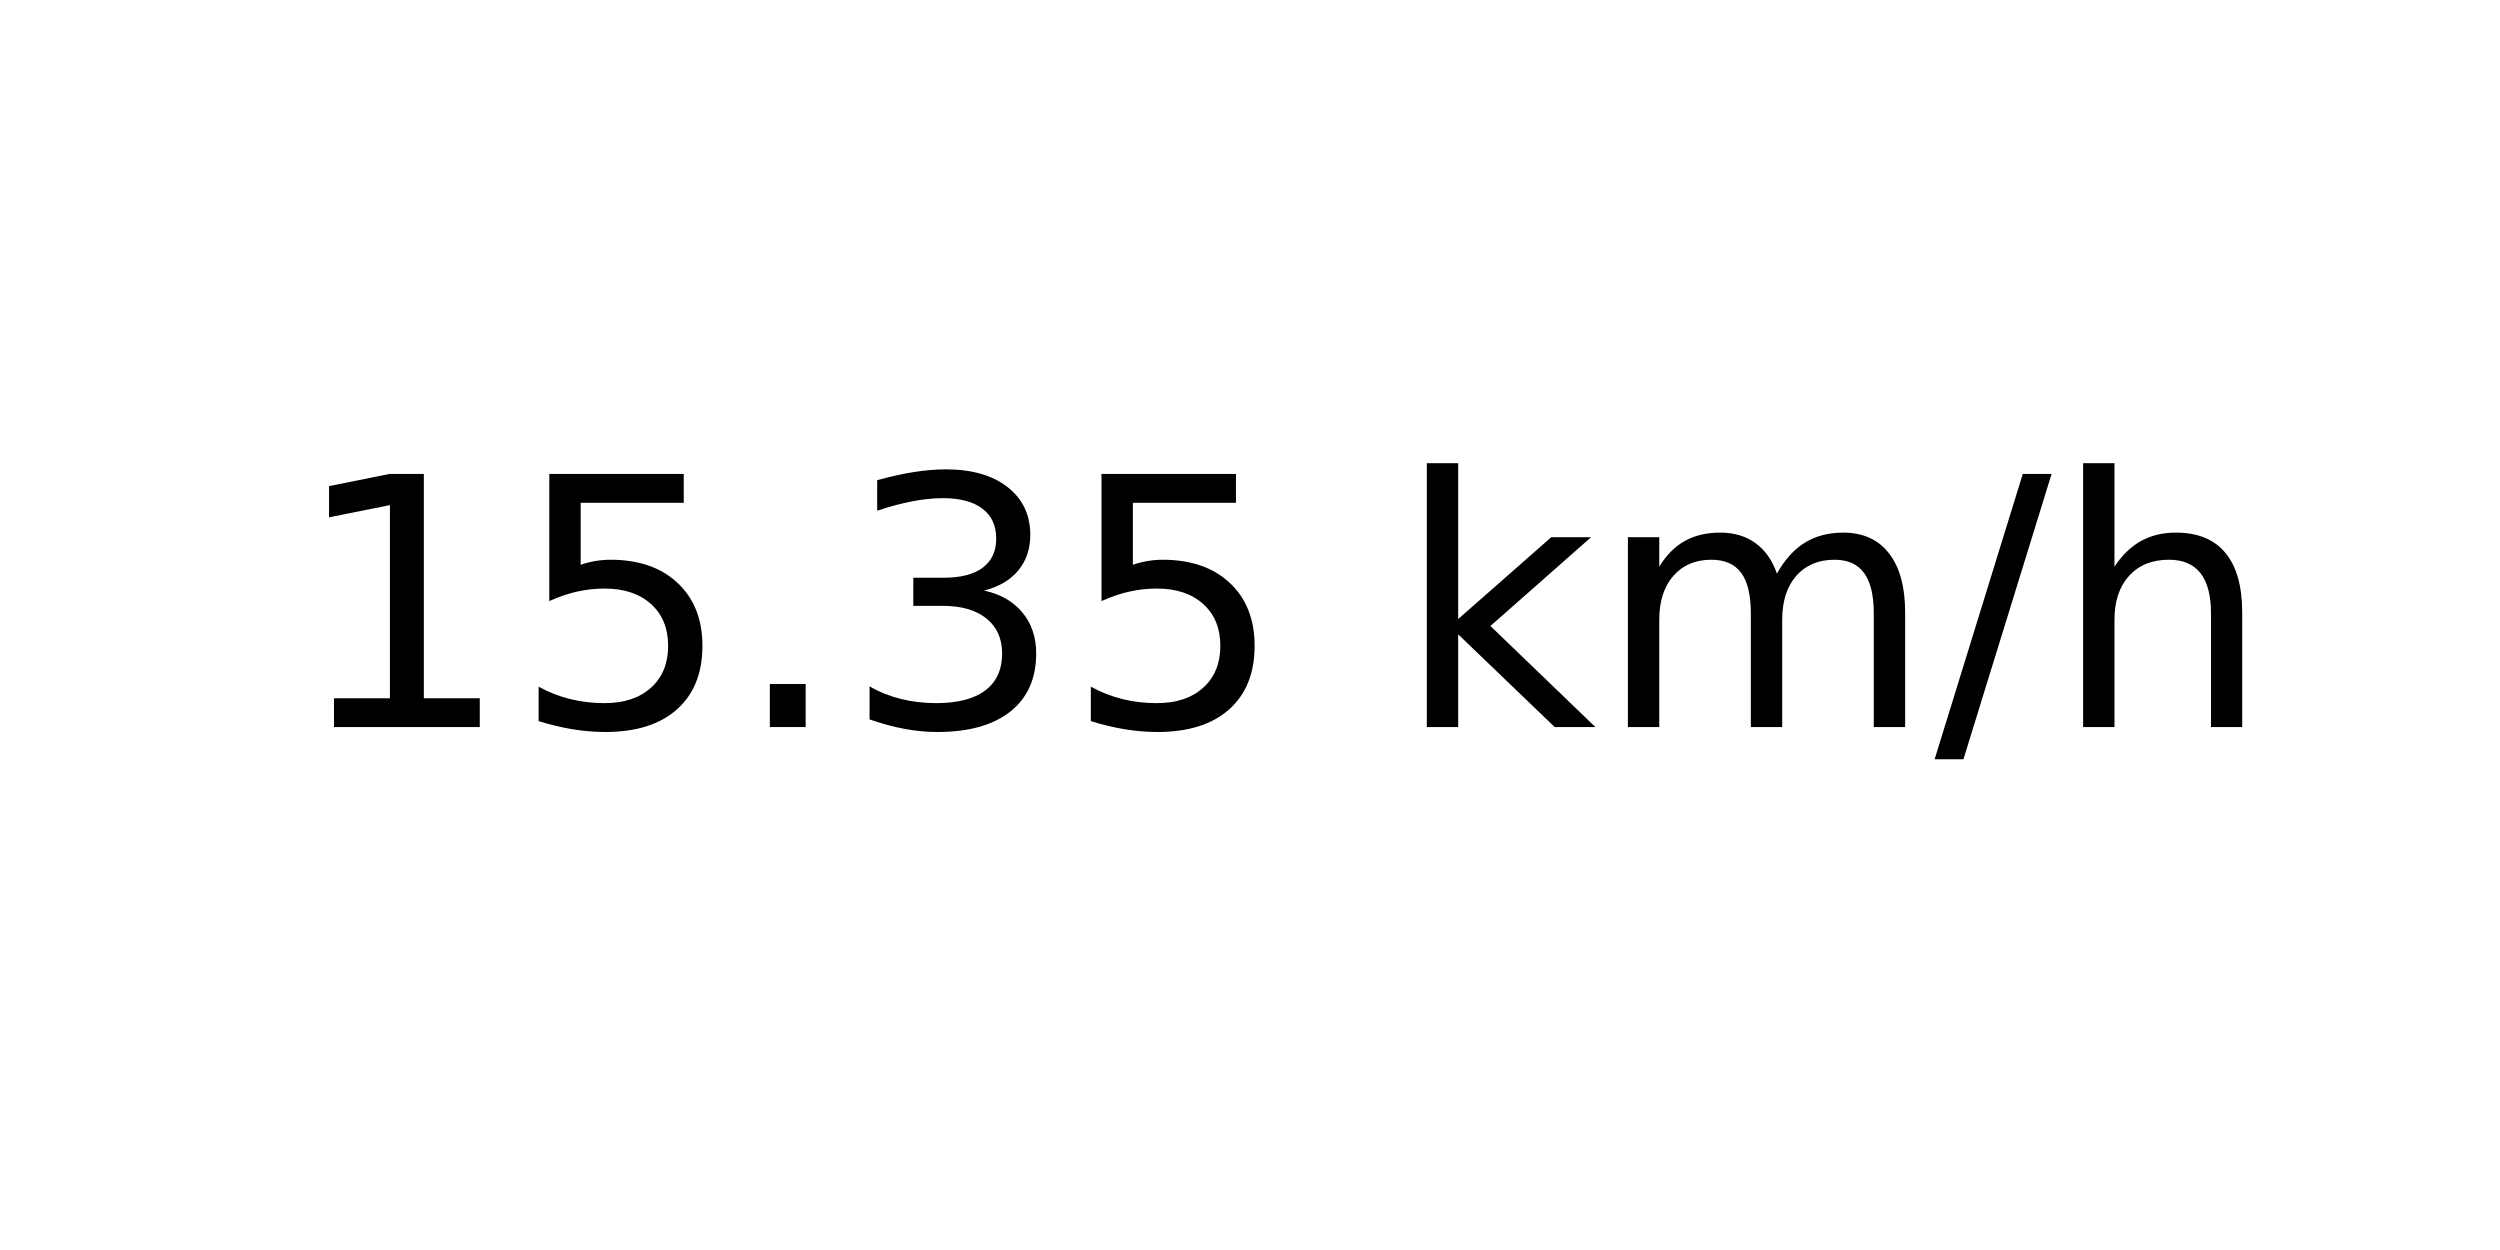
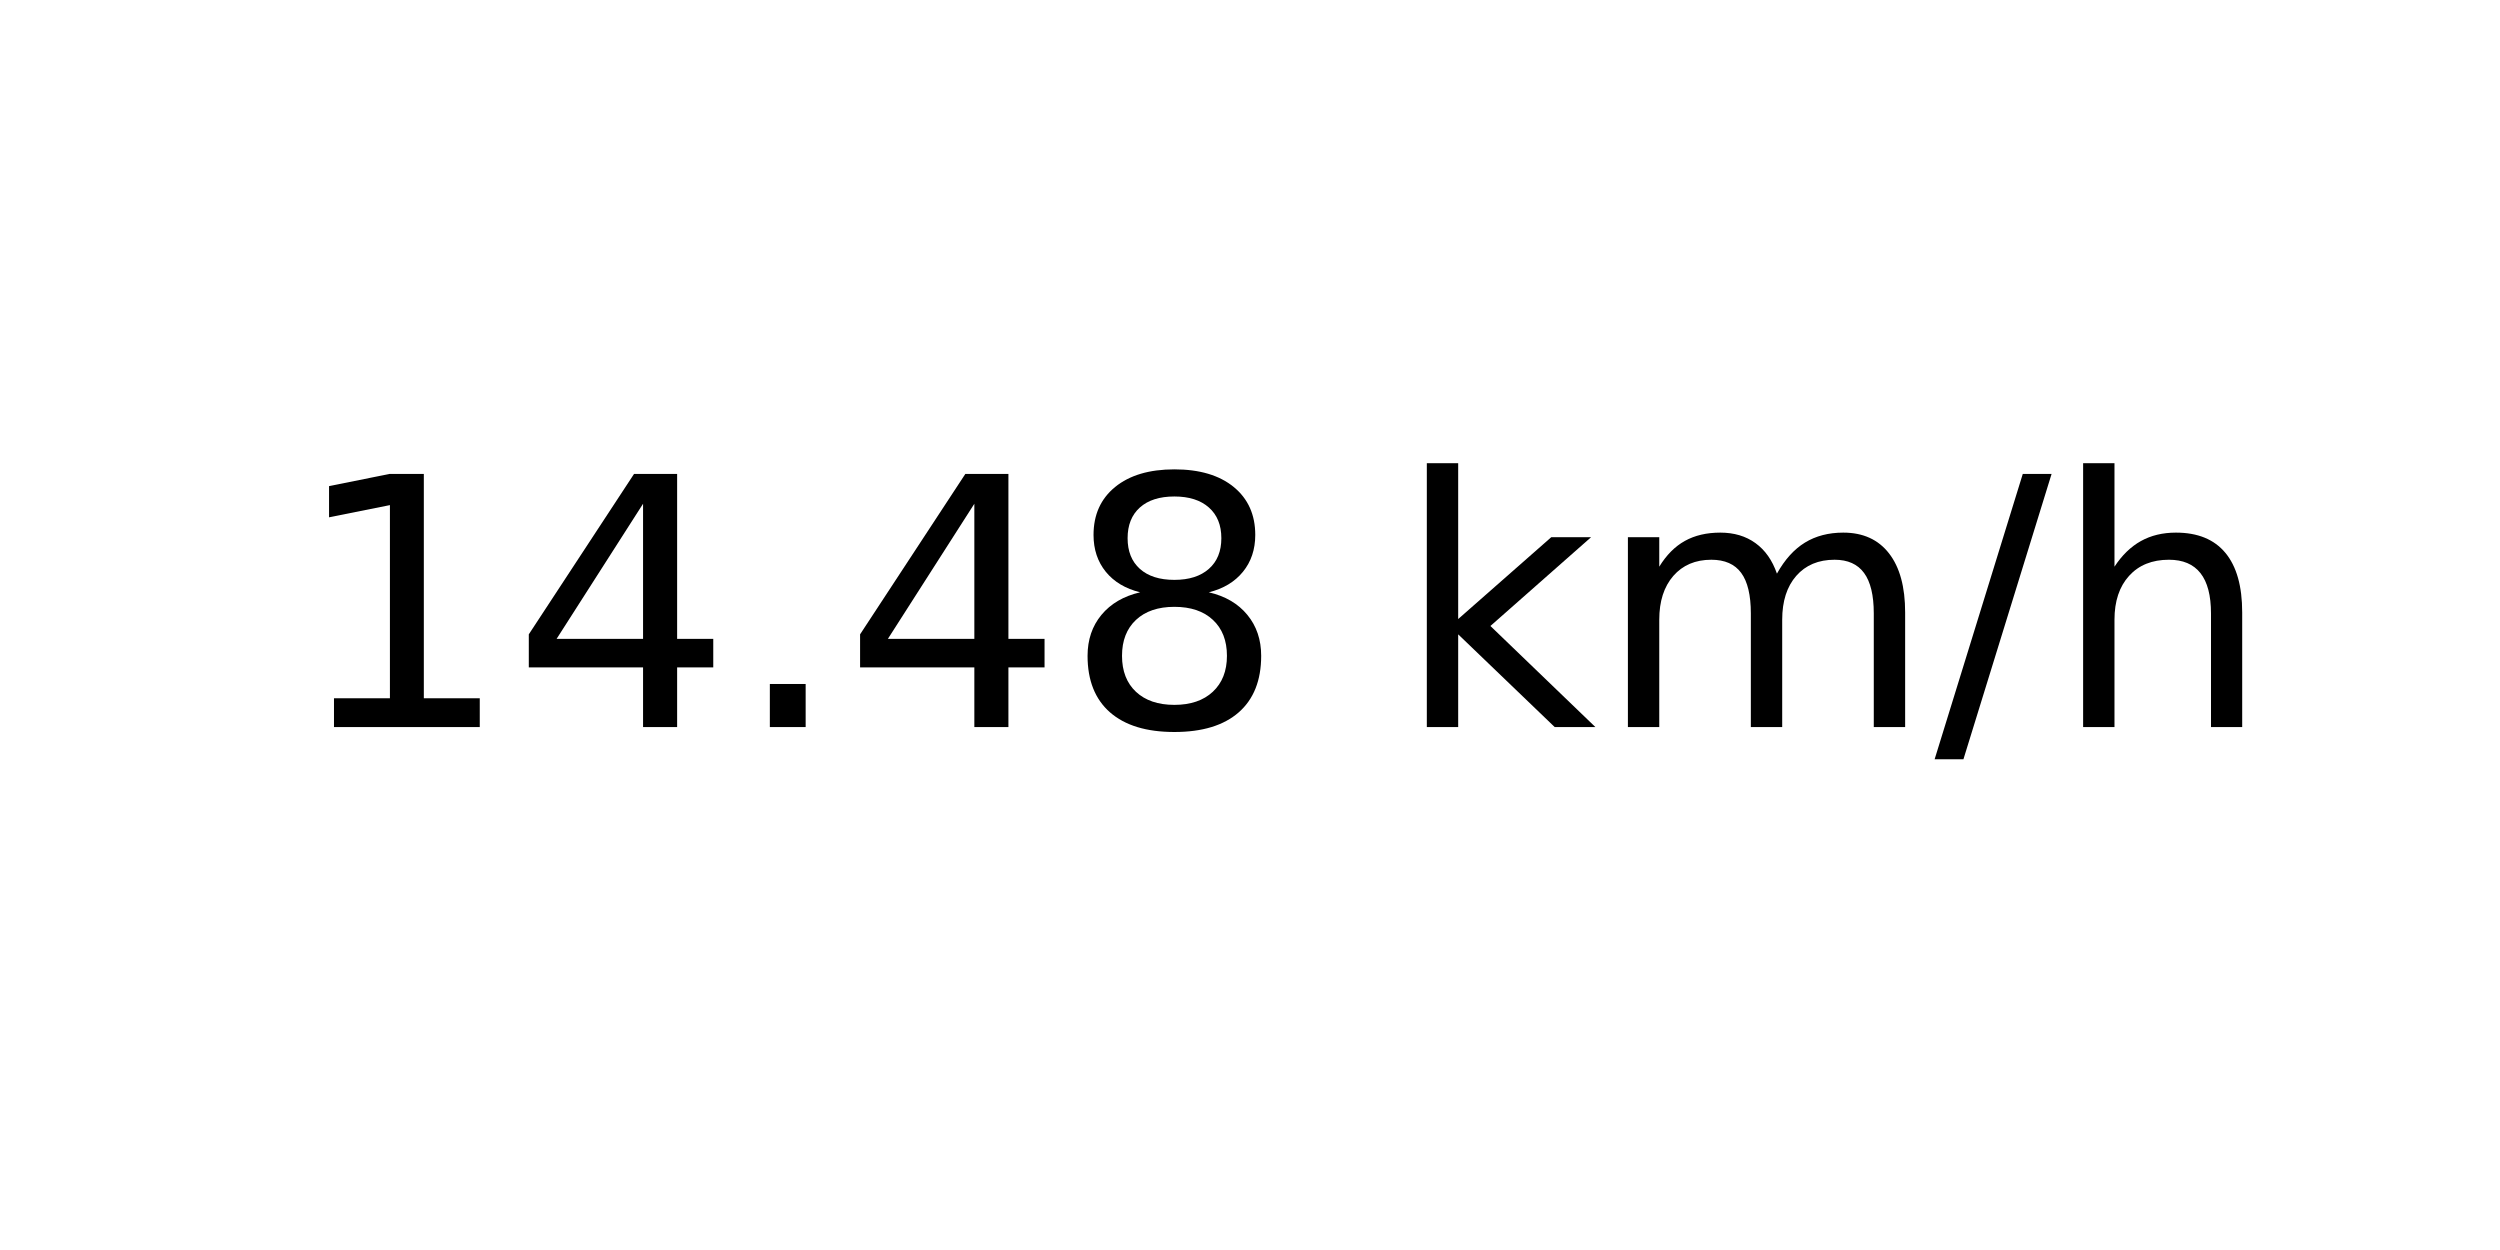
<svg xmlns="http://www.w3.org/2000/svg" xmlns:xlink="http://www.w3.org/1999/xlink" width="72pt" height="36pt" viewBox="0 0 72 36" version="1.1">
  <defs>
    <style type="text/css">*{stroke-linejoin: round; stroke-linecap: butt}</style>
  </defs>
  <g id="figure_1">
    <g id="axes_1">
      <g id="text_1">
        <g transform="translate(8.378125 20.93937) scale(0.1 -0.1)">
          <defs>
            <path id="DejaVuSans-31" d="M 794 531  L 1825 531  L 1825 4091  L 703 3866  L 703 4441  L 1819 4666  L 2450 4666  L 2450 531  L 3481 531  L 3481 0  L 794 0  L 794 531  z " transform="scale(0.015625)" />
-             <path id="DejaVuSans-35" d="M 691 4666  L 3169 4666  L 3169 4134  L 1269 4134  L 1269 2991  Q 1406 3038 1543 3061  Q 1681 3084 1819 3084  Q 2600 3084 3056 2656  Q 3513 2228 3513 1497  Q 3513 744 3044 326  Q 2575 -91 1722 -91  Q 1428 -91 1123 -41  Q 819 9 494 109  L 494 744  Q 775 591 1075 516  Q 1375 441 1709 441  Q 2250 441 2565 725  Q 2881 1009 2881 1497  Q 2881 1984 2565 2268  Q 2250 2553 1709 2553  Q 1456 2553 1204 2497  Q 953 2441 691 2322  L 691 4666  z " transform="scale(0.015625)" />
+             <path id="DejaVuSans-34" d="M 2419 4116  L 825 1625  L 2419 1625  L 2419 4116  z M 2253 4666  L 3047 4666  L 3047 1625  L 3713 1625  L 3713 1100  L 3047 1100  L 3047 0  L 2419 0  L 2419 1100  L 313 1100  L 313 1709  L 2253 4666  z " transform="scale(0.015625)" />
            <path id="DejaVuSans-2e" d="M 684 794  L 1344 794  L 1344 0  L 684 0  L 684 794  z " transform="scale(0.015625)" />
-             <path id="DejaVuSans-33" d="M 2597 2516  Q 3050 2419 3304 2112  Q 3559 1806 3559 1356  Q 3559 666 3084 287  Q 2609 -91 1734 -91  Q 1441 -91 1130 -33  Q 819 25 488 141  L 488 750  Q 750 597 1062 519  Q 1375 441 1716 441  Q 2309 441 2620 675  Q 2931 909 2931 1356  Q 2931 1769 2642 2001  Q 2353 2234 1838 2234  L 1294 2234  L 1294 2753  L 1863 2753  Q 2328 2753 2575 2939  Q 2822 3125 2822 3475  Q 2822 3834 2567 4026  Q 2313 4219 1838 4219  Q 1578 4219 1281 4162  Q 984 4106 628 3988  L 628 4550  Q 988 4650 1302 4700  Q 1616 4750 1894 4750  Q 2613 4750 3031 4423  Q 3450 4097 3450 3541  Q 3450 3153 3228 2886  Q 3006 2619 2597 2516  z " transform="scale(0.015625)" />
+             <path id="DejaVuSans-38" d="M 2034 2216  Q 1584 2216 1326 1975  Q 1069 1734 1069 1313  Q 1069 891 1326 650  Q 1584 409 2034 409  Q 2484 409 2743 651  Q 3003 894 3003 1313  Q 3003 1734 2745 1975  Q 2488 2216 2034 2216  z M 1403 2484  Q 997 2584 770 2862  Q 544 3141 544 3541  Q 544 4100 942 4425  Q 1341 4750 2034 4750  Q 2731 4750 3128 4425  Q 3525 4100 3525 3541  Q 3525 3141 3298 2862  Q 3072 2584 2669 2484  Q 3125 2378 3379 2068  Q 3634 1759 3634 1313  Q 3634 634 3220 271  Q 2806 -91 2034 -91  Q 1263 -91 848 271  Q 434 634 434 1313  Q 434 1759 690 2068  Q 947 2378 1403 2484  z M 1172 3481  Q 1172 3119 1398 2916  Q 1625 2713 2034 2713  Q 2441 2713 2670 2916  Q 2900 3119 2900 3481  Q 2900 3844 2670 4047  Q 2441 4250 2034 4250  Q 1625 4250 1398 4047  Q 1172 3844 1172 3481  z " transform="scale(0.015625)" />
            <path id="DejaVuSans-20" transform="scale(0.015625)" />
            <path id="DejaVuSans-6b" d="M 581 4863  L 1159 4863  L 1159 1991  L 2875 3500  L 3609 3500  L 1753 1863  L 3688 0  L 2938 0  L 1159 1709  L 1159 0  L 581 0  L 581 4863  z " transform="scale(0.015625)" />
            <path id="DejaVuSans-6d" d="M 3328 2828  Q 3544 3216 3844 3400  Q 4144 3584 4550 3584  Q 5097 3584 5394 3201  Q 5691 2819 5691 2113  L 5691 0  L 5113 0  L 5113 2094  Q 5113 2597 4934 2840  Q 4756 3084 4391 3084  Q 3944 3084 3684 2787  Q 3425 2491 3425 1978  L 3425 0  L 2847 0  L 2847 2094  Q 2847 2600 2669 2842  Q 2491 3084 2119 3084  Q 1678 3084 1418 2786  Q 1159 2488 1159 1978  L 1159 0  L 581 0  L 581 3500  L 1159 3500  L 1159 2956  Q 1356 3278 1631 3431  Q 1906 3584 2284 3584  Q 2666 3584 2933 3390  Q 3200 3197 3328 2828  z " transform="scale(0.015625)" />
            <path id="DejaVuSans-2f" d="M 1625 4666  L 2156 4666  L 531 -594  L 0 -594  L 1625 4666  z " transform="scale(0.015625)" />
            <path id="DejaVuSans-68" d="M 3513 2113  L 3513 0  L 2938 0  L 2938 2094  Q 2938 2591 2744 2837  Q 2550 3084 2163 3084  Q 1697 3084 1428 2787  Q 1159 2491 1159 1978  L 1159 0  L 581 0  L 581 4863  L 1159 4863  L 1159 2956  Q 1366 3272 1645 3428  Q 1925 3584 2291 3584  Q 2894 3584 3203 3211  Q 3513 2838 3513 2113  z " transform="scale(0.015625)" />
          </defs>
          <use xlink:href="#DejaVuSans-31" />
-           <use xlink:href="#DejaVuSans-35" x="63.623" />
+           <use xlink:href="#DejaVuSans-34" x="63.623" />
          <use xlink:href="#DejaVuSans-2e" x="127.246" />
-           <use xlink:href="#DejaVuSans-33" x="159.033" />
-           <use xlink:href="#DejaVuSans-35" x="222.656" />
+           <use xlink:href="#DejaVuSans-34" x="159.033" />
+           <use xlink:href="#DejaVuSans-38" x="222.656" />
          <use xlink:href="#DejaVuSans-20" x="286.279" />
          <use xlink:href="#DejaVuSans-6b" x="318.066" />
          <use xlink:href="#DejaVuSans-6d" x="375.977" />
          <use xlink:href="#DejaVuSans-2f" x="473.389" />
          <use xlink:href="#DejaVuSans-68" x="507.08" />
        </g>
      </g>
    </g>
  </g>
</svg>
